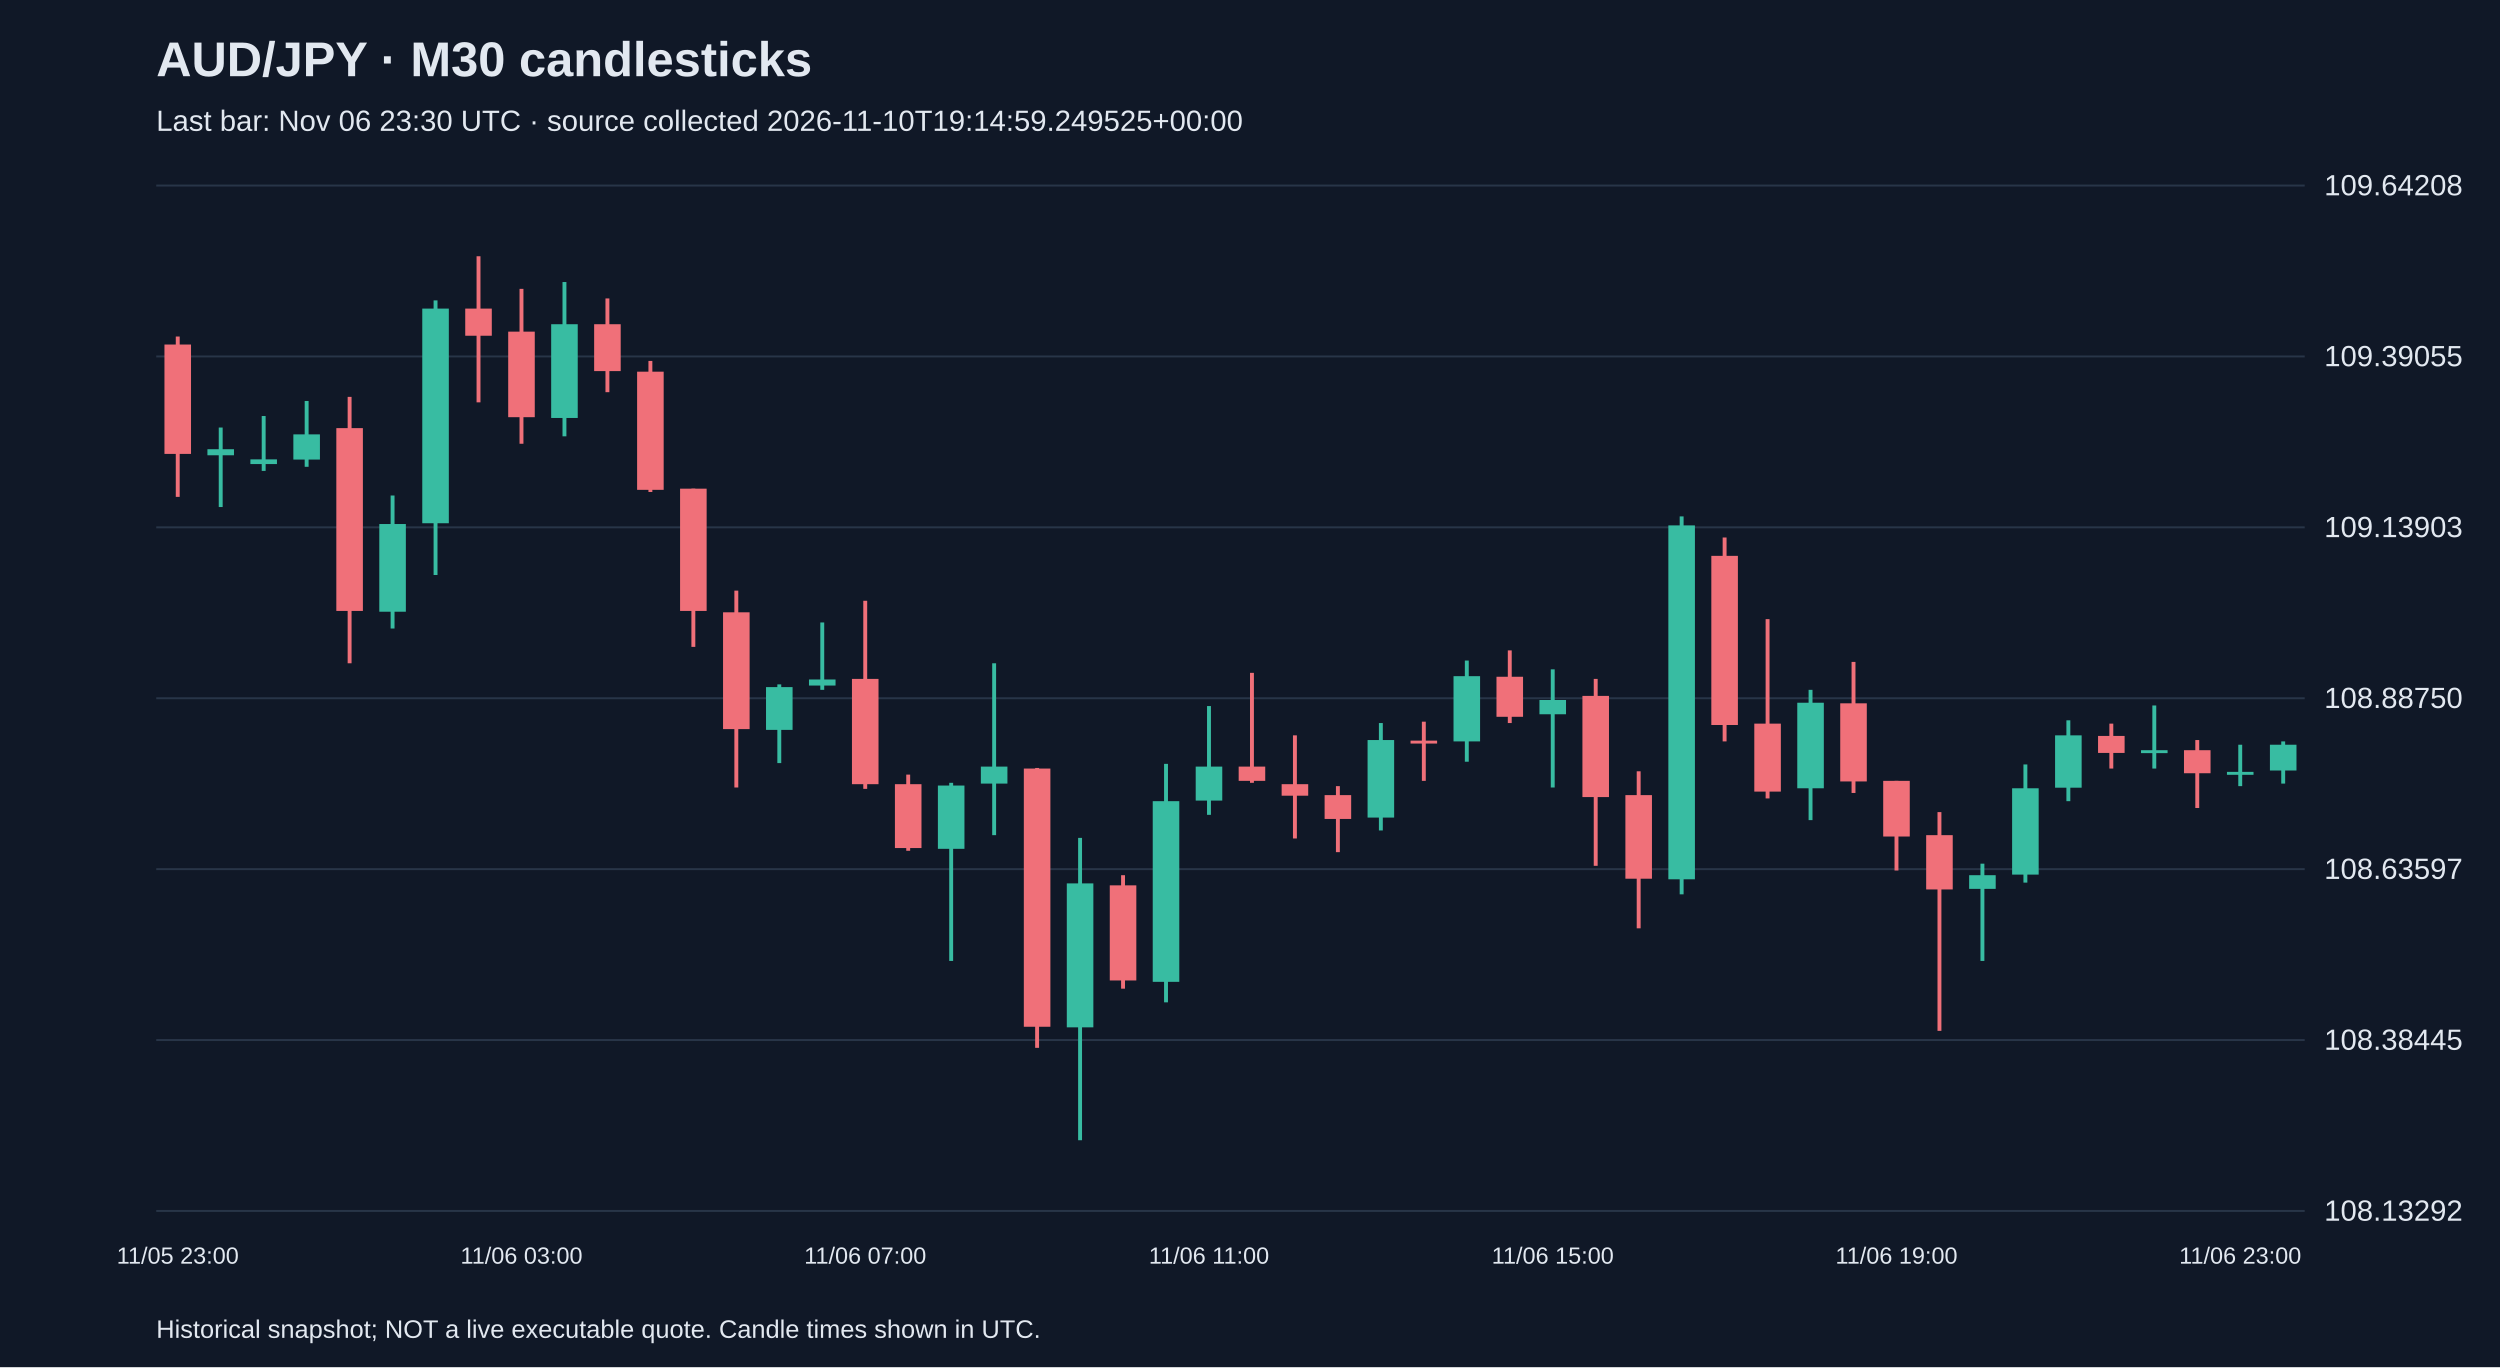
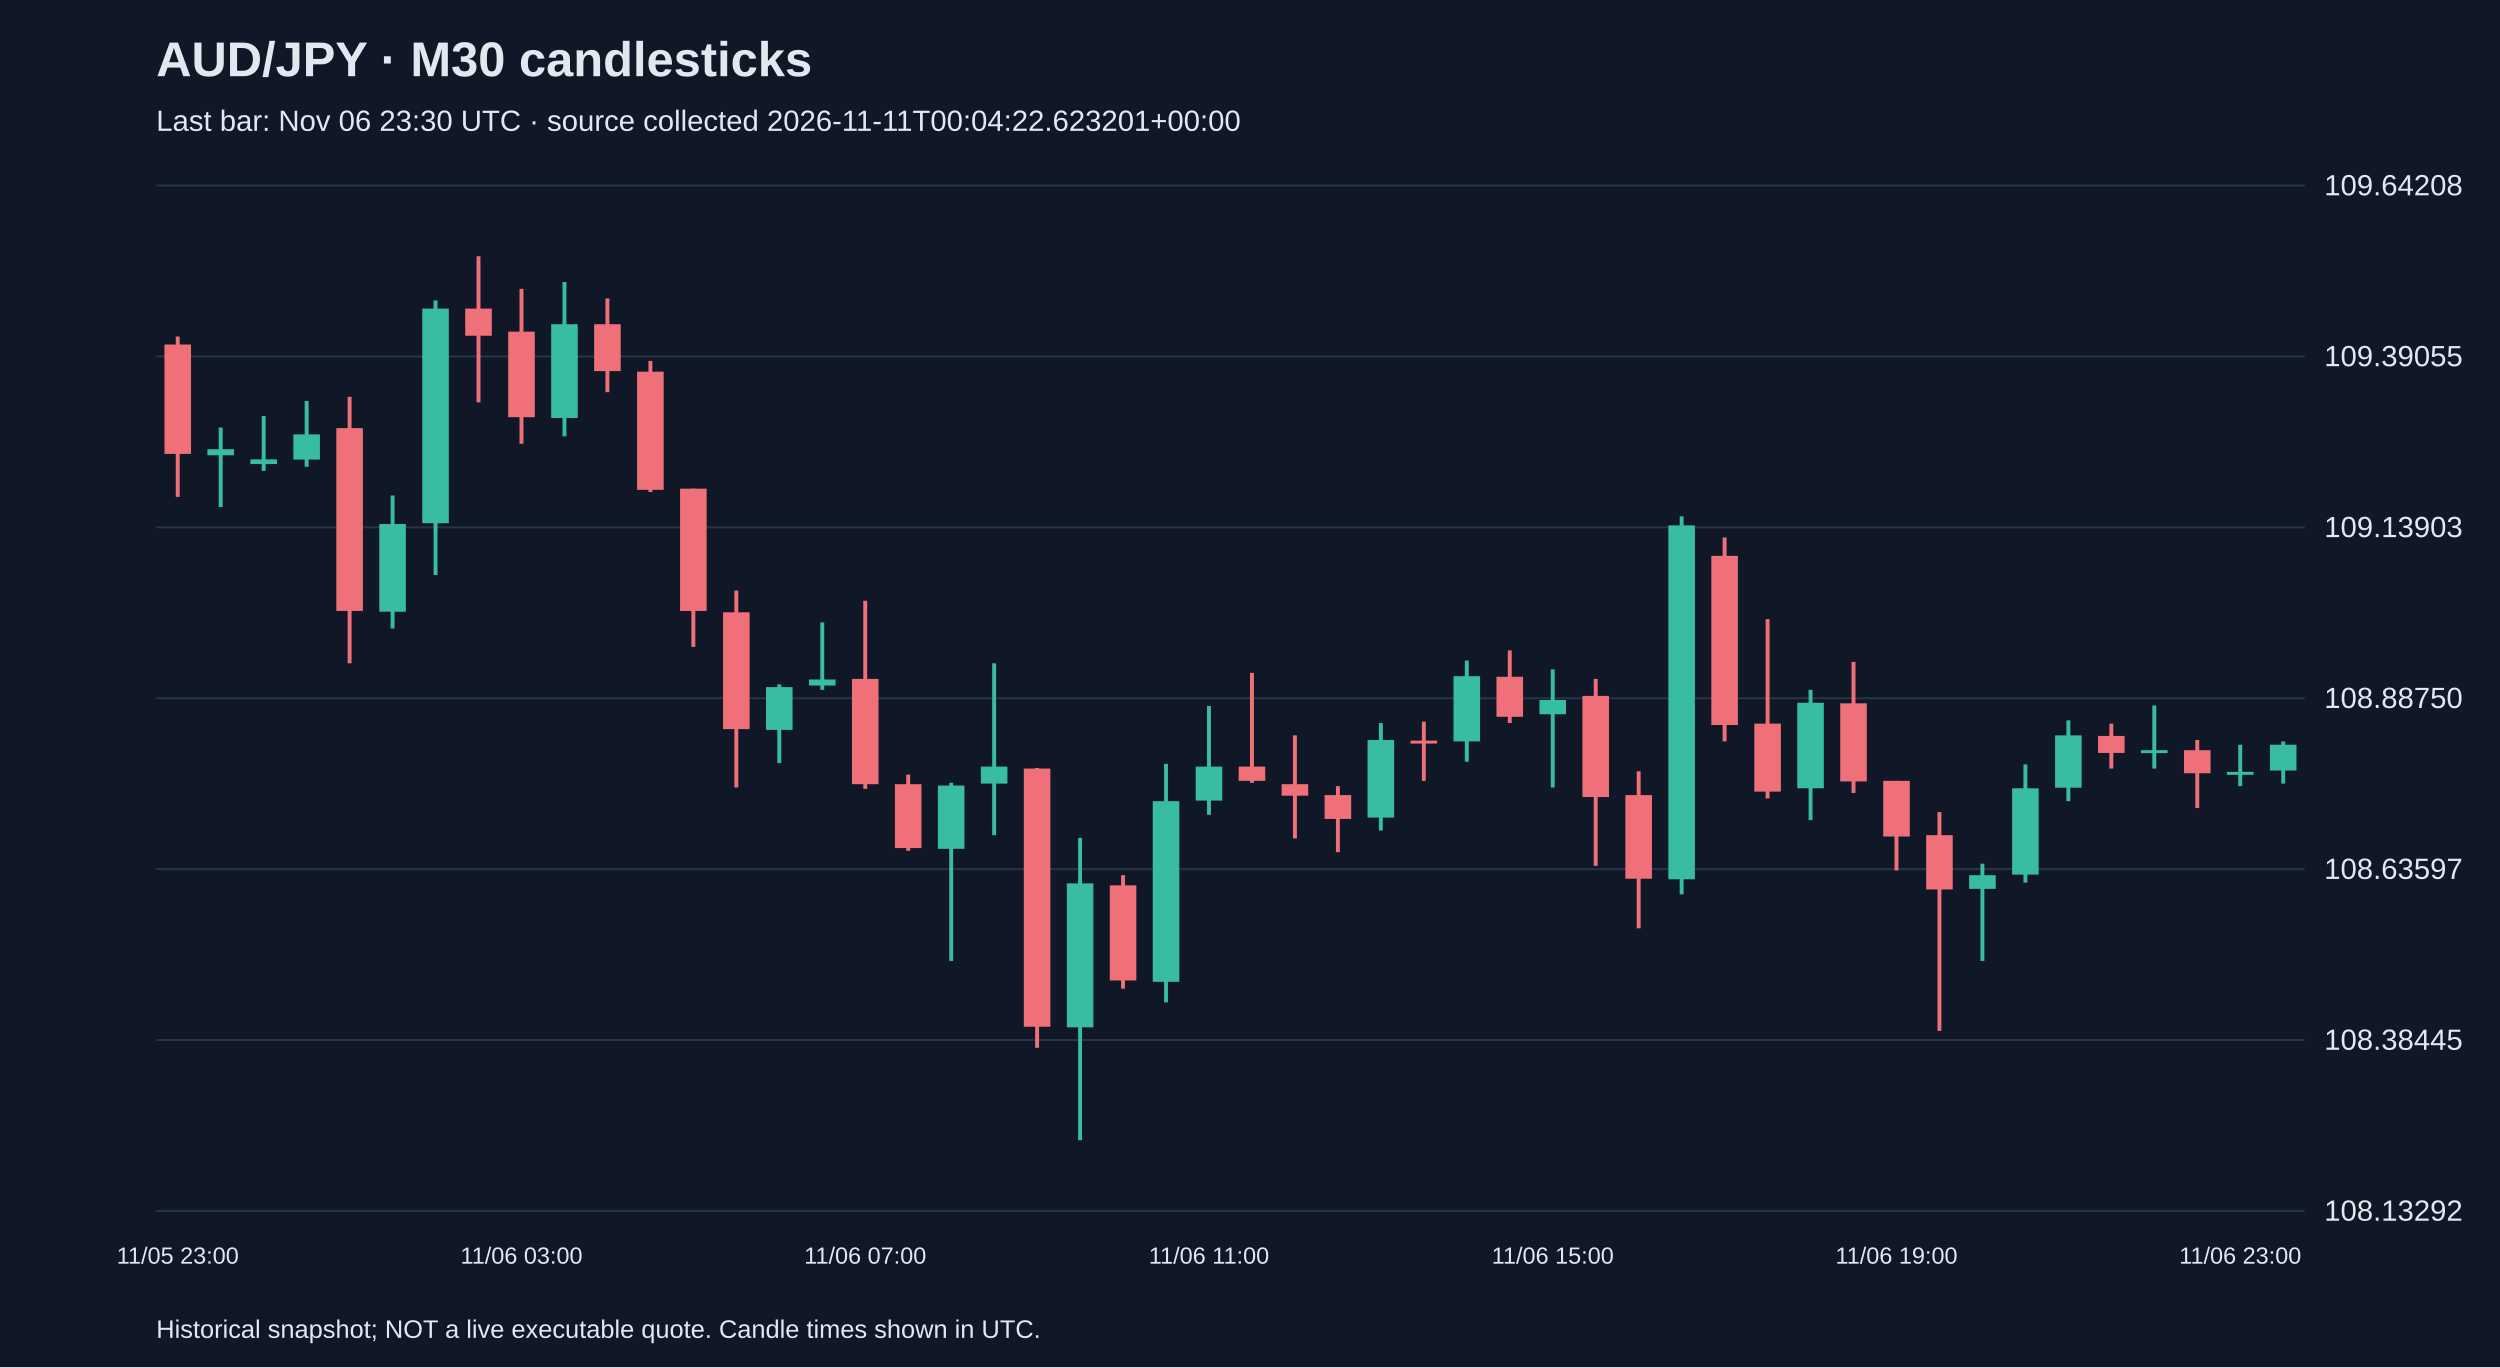
<svg xmlns="http://www.w3.org/2000/svg" viewBox="0 0 1280 700">
  <rect width="100%" height="100%" fill="#101827" />
  <style>text{font-family:Arial,sans-serif;fill:#e2e8f0}</style>
  <text x="80" y="39" font-size="25" font-weight="bold">AUD/JPY · M30 candlesticks</text>
-   <text x="80" y="67" font-size="15" fill="#a6b1c5">Last bar: Nov 06 23:30 UTC · source collected 2026-11-10T19:14:59.249525+00:00</text>
+   <text x="80" y="67" font-size="15" fill="#a6b1c5">Last bar: Nov 06 23:30 UTC · source collected 2026-11-11T00:04:22.623201+00:00</text>
  <line x1="80" y1="620.0" x2="1180" y2="620.0" stroke="#283548" />
  <text x="1190" y="625.0" font-size="15">108.13292</text>
  <line x1="80" y1="532.5" x2="1180" y2="532.5" stroke="#283548" />
  <text x="1190" y="537.5" font-size="15">108.38445</text>
  <line x1="80" y1="445.0" x2="1180" y2="445.0" stroke="#283548" />
  <text x="1190" y="450.0" font-size="15">108.63597</text>
  <line x1="80" y1="357.5" x2="1180" y2="357.5" stroke="#283548" />
  <text x="1190" y="362.5" font-size="15">108.88750</text>
  <line x1="80" y1="270.0" x2="1180" y2="270.0" stroke="#283548" />
  <text x="1190" y="275.0" font-size="15">109.13903</text>
  <line x1="80" y1="182.5" x2="1180" y2="182.5" stroke="#283548" />
  <text x="1190" y="187.5" font-size="15">109.39055</text>
  <line x1="80" y1="95.0" x2="1180" y2="95.0" stroke="#283548" />
  <text x="1190" y="100.0" font-size="15">109.64208</text>
  <line x1="91.0" y1="172.3" x2="91.0" y2="254.4" stroke="#f07079" stroke-width="2" />
  <rect x="84.2" y="176.4" width="13.6" height="56.0" fill="#f07079" />
  <text x="91.0" y="647" text-anchor="middle" font-size="12">11/05 23:00</text>
  <line x1="113.0" y1="218.9" x2="113.0" y2="259.6" stroke="#38bca2" stroke-width="2" />
  <rect x="106.2" y="230.0" width="13.6" height="3.1" fill="#38bca2" />
  <line x1="135.0" y1="213.0" x2="135.0" y2="241.1" stroke="#38bca2" stroke-width="2" />
  <rect x="128.2" y="235.2" width="13.6" height="2.4" fill="#38bca2" />
  <line x1="157.0" y1="205.3" x2="157.0" y2="239.0" stroke="#38bca2" stroke-width="2" />
  <rect x="150.2" y="222.4" width="13.6" height="12.9" fill="#38bca2" />
  <line x1="179.0" y1="203.2" x2="179.0" y2="339.6" stroke="#f07079" stroke-width="2" />
  <rect x="172.2" y="219.2" width="13.6" height="93.6" fill="#f07079" />
  <line x1="201.0" y1="253.7" x2="201.0" y2="321.8" stroke="#38bca2" stroke-width="2" />
  <rect x="194.2" y="268.3" width="13.6" height="44.9" fill="#38bca2" />
  <line x1="223.0" y1="153.8" x2="223.0" y2="294.4" stroke="#38bca2" stroke-width="2" />
  <rect x="216.2" y="158.0" width="13.6" height="109.9" fill="#38bca2" />
  <line x1="245.0" y1="131.2" x2="245.0" y2="206.0" stroke="#f07079" stroke-width="2" />
  <rect x="238.2" y="158.0" width="13.6" height="13.9" fill="#f07079" />
  <line x1="267.0" y1="147.9" x2="267.0" y2="227.2" stroke="#f07079" stroke-width="2" />
  <rect x="260.2" y="169.8" width="13.6" height="43.8" fill="#f07079" />
  <text x="267.0" y="647" text-anchor="middle" font-size="12">11/06 03:00</text>
  <line x1="289.0" y1="144.4" x2="289.0" y2="223.4" stroke="#38bca2" stroke-width="2" />
  <rect x="282.2" y="166.0" width="13.6" height="48.0" fill="#38bca2" />
  <line x1="311.0" y1="152.8" x2="311.0" y2="200.8" stroke="#f07079" stroke-width="2" />
  <rect x="304.2" y="166.0" width="13.6" height="24.0" fill="#f07079" />
  <line x1="333.0" y1="184.8" x2="333.0" y2="251.9" stroke="#f07079" stroke-width="2" />
  <rect x="326.2" y="190.3" width="13.6" height="60.5" fill="#f07079" />
  <line x1="355.0" y1="250.2" x2="355.0" y2="331.2" stroke="#f07079" stroke-width="2" />
  <rect x="348.2" y="250.2" width="13.6" height="62.6" fill="#f07079" />
  <line x1="377.0" y1="302.4" x2="377.0" y2="403.2" stroke="#f07079" stroke-width="2" />
  <rect x="370.2" y="313.5" width="13.6" height="59.8" fill="#f07079" />
  <line x1="399.0" y1="350.4" x2="399.0" y2="390.7" stroke="#38bca2" stroke-width="2" />
  <rect x="392.2" y="351.8" width="13.6" height="21.9" fill="#38bca2" />
  <line x1="421.0" y1="318.7" x2="421.0" y2="353.2" stroke="#38bca2" stroke-width="2" />
  <rect x="414.2" y="347.9" width="13.6" height="3.1" fill="#38bca2" />
  <line x1="443.0" y1="307.6" x2="443.0" y2="403.9" stroke="#f07079" stroke-width="2" />
  <rect x="436.2" y="347.6" width="13.6" height="53.9" fill="#f07079" />
  <text x="443.0" y="647" text-anchor="middle" font-size="12">11/06 07:00</text>
  <line x1="465.0" y1="396.6" x2="465.0" y2="435.6" stroke="#f07079" stroke-width="2" />
  <rect x="458.2" y="401.5" width="13.6" height="32.7" fill="#f07079" />
  <line x1="487.0" y1="400.8" x2="487.0" y2="492.0" stroke="#38bca2" stroke-width="2" />
  <rect x="480.2" y="402.2" width="13.6" height="32.4" fill="#38bca2" />
  <line x1="509.0" y1="339.6" x2="509.0" y2="427.6" stroke="#38bca2" stroke-width="2" />
  <rect x="502.2" y="392.5" width="13.6" height="8.7" fill="#38bca2" />
  <line x1="531.0" y1="393.2" x2="531.0" y2="536.5" stroke="#f07079" stroke-width="2" />
  <rect x="524.2" y="393.5" width="13.6" height="132.2" fill="#f07079" />
  <line x1="553.0" y1="429.0" x2="553.0" y2="583.8" stroke="#38bca2" stroke-width="2" />
  <rect x="546.2" y="452.3" width="13.6" height="73.7" fill="#38bca2" />
  <line x1="575.0" y1="448.1" x2="575.0" y2="506.2" stroke="#f07079" stroke-width="2" />
  <rect x="568.2" y="453.3" width="13.6" height="48.7" fill="#f07079" />
  <line x1="597.0" y1="391.1" x2="597.0" y2="513.2" stroke="#38bca2" stroke-width="2" />
  <rect x="590.2" y="410.2" width="13.6" height="92.5" fill="#38bca2" />
  <line x1="619.0" y1="361.5" x2="619.0" y2="417.2" stroke="#38bca2" stroke-width="2" />
  <rect x="612.2" y="392.5" width="13.6" height="17.4" fill="#38bca2" />
  <text x="619.0" y="647" text-anchor="middle" font-size="12">11/06 11:00</text>
  <line x1="641.0" y1="344.5" x2="641.0" y2="400.8" stroke="#f07079" stroke-width="2" />
  <rect x="634.2" y="392.5" width="13.6" height="7.3" fill="#f07079" />
  <line x1="663.0" y1="376.5" x2="663.0" y2="429.3" stroke="#f07079" stroke-width="2" />
  <rect x="656.2" y="401.5" width="13.6" height="5.9" fill="#f07079" />
  <line x1="685.0" y1="402.5" x2="685.0" y2="436.3" stroke="#f07079" stroke-width="2" />
  <rect x="678.2" y="407.1" width="13.6" height="12.2" fill="#f07079" />
  <line x1="707.0" y1="370.2" x2="707.0" y2="425.2" stroke="#38bca2" stroke-width="2" />
  <rect x="700.2" y="378.9" width="13.6" height="39.7" fill="#38bca2" />
  <line x1="729.0" y1="369.5" x2="729.0" y2="399.8" stroke="#f07079" stroke-width="2" />
  <rect x="722.2" y="379.2" width="13.6" height="1.5" fill="#f07079" />
  <line x1="751.0" y1="338.2" x2="751.0" y2="390.0" stroke="#38bca2" stroke-width="2" />
  <rect x="744.2" y="346.2" width="13.6" height="33.4" fill="#38bca2" />
  <line x1="773.0" y1="333.0" x2="773.0" y2="370.2" stroke="#f07079" stroke-width="2" />
  <rect x="766.2" y="346.5" width="13.6" height="20.5" fill="#f07079" />
  <line x1="795.0" y1="342.7" x2="795.0" y2="403.2" stroke="#38bca2" stroke-width="2" />
  <rect x="788.2" y="358.4" width="13.6" height="7.3" fill="#38bca2" />
  <text x="795.0" y="647" text-anchor="middle" font-size="12">11/06 15:00</text>
  <line x1="817.0" y1="347.6" x2="817.0" y2="443.3" stroke="#f07079" stroke-width="2" />
  <rect x="810.2" y="356.3" width="13.6" height="51.8" fill="#f07079" />
  <line x1="839.0" y1="394.9" x2="839.0" y2="475.3" stroke="#f07079" stroke-width="2" />
  <rect x="832.2" y="407.1" width="13.6" height="42.8" fill="#f07079" />
  <line x1="861.0" y1="264.4" x2="861.0" y2="457.9" stroke="#38bca2" stroke-width="2" />
  <rect x="854.2" y="269.0" width="13.6" height="181.2" fill="#38bca2" />
  <line x1="883.0" y1="275.2" x2="883.0" y2="379.6" stroke="#f07079" stroke-width="2" />
  <rect x="876.2" y="284.6" width="13.6" height="86.6" fill="#f07079" />
  <line x1="905.0" y1="317.0" x2="905.0" y2="408.8" stroke="#f07079" stroke-width="2" />
  <rect x="898.2" y="370.5" width="13.6" height="34.8" fill="#f07079" />
  <line x1="927.0" y1="353.2" x2="927.0" y2="419.9" stroke="#38bca2" stroke-width="2" />
  <rect x="920.2" y="359.8" width="13.6" height="43.8" fill="#38bca2" />
  <line x1="949.0" y1="338.9" x2="949.0" y2="406.0" stroke="#f07079" stroke-width="2" />
  <rect x="942.2" y="360.1" width="13.6" height="40.0" fill="#f07079" />
  <line x1="971.0" y1="399.8" x2="971.0" y2="445.7" stroke="#f07079" stroke-width="2" />
  <rect x="964.2" y="399.8" width="13.6" height="28.5" fill="#f07079" />
  <text x="971.0" y="647" text-anchor="middle" font-size="12">11/06 19:00</text>
  <line x1="993.0" y1="415.8" x2="993.0" y2="527.8" stroke="#f07079" stroke-width="2" />
  <rect x="986.2" y="427.6" width="13.6" height="27.8" fill="#f07079" />
  <line x1="1015.0" y1="442.2" x2="1015.0" y2="492.0" stroke="#38bca2" stroke-width="2" />
  <rect x="1008.2" y="448.1" width="13.6" height="7.0" fill="#38bca2" />
  <line x1="1037.0" y1="391.4" x2="1037.0" y2="451.9" stroke="#38bca2" stroke-width="2" />
  <rect x="1030.2" y="403.6" width="13.6" height="44.2" fill="#38bca2" />
  <line x1="1059.0" y1="368.8" x2="1059.0" y2="410.2" stroke="#38bca2" stroke-width="2" />
  <rect x="1052.2" y="376.5" width="13.6" height="26.8" fill="#38bca2" />
  <line x1="1081.0" y1="370.5" x2="1081.0" y2="393.5" stroke="#f07079" stroke-width="2" />
  <rect x="1074.2" y="376.8" width="13.6" height="8.7" fill="#f07079" />
  <line x1="1103.0" y1="361.2" x2="1103.0" y2="393.5" stroke="#38bca2" stroke-width="2" />
  <rect x="1096.2" y="384.1" width="13.6" height="1.5" fill="#38bca2" />
  <line x1="1125.0" y1="378.9" x2="1125.0" y2="413.7" stroke="#f07079" stroke-width="2" />
  <rect x="1118.2" y="384.1" width="13.6" height="11.8" fill="#f07079" />
  <line x1="1147.0" y1="381.3" x2="1147.0" y2="402.5" stroke="#38bca2" stroke-width="2" />
  <rect x="1140.2" y="395.2" width="13.6" height="1.5" fill="#38bca2" />
  <text x="1147.0" y="647" text-anchor="middle" font-size="12">11/06 23:00</text>
  <line x1="1169.0" y1="379.6" x2="1169.0" y2="401.2" stroke="#38bca2" stroke-width="2" />
  <rect x="1162.2" y="381.3" width="13.6" height="13.2" fill="#38bca2" />
  <text x="80" y="685" font-size="13">Historical snapshot; NOT a live executable quote. Candle times shown in UTC.</text>
</svg>
